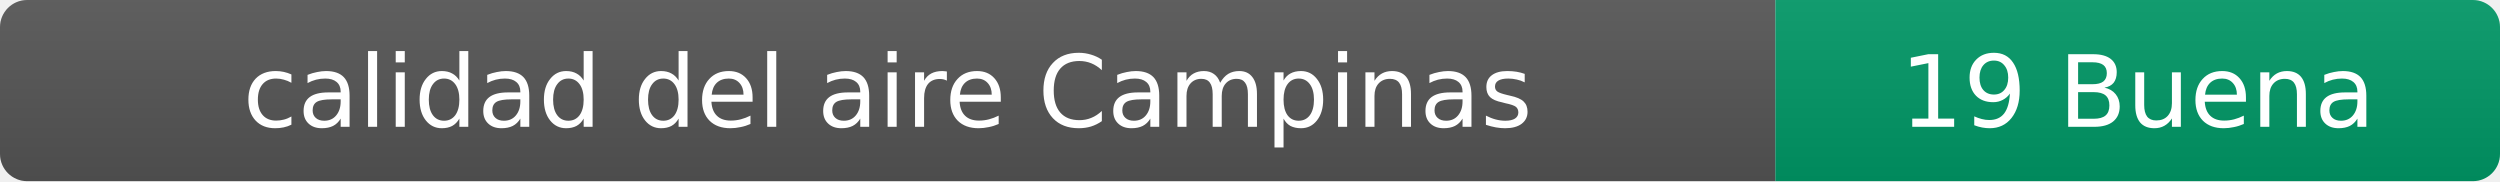
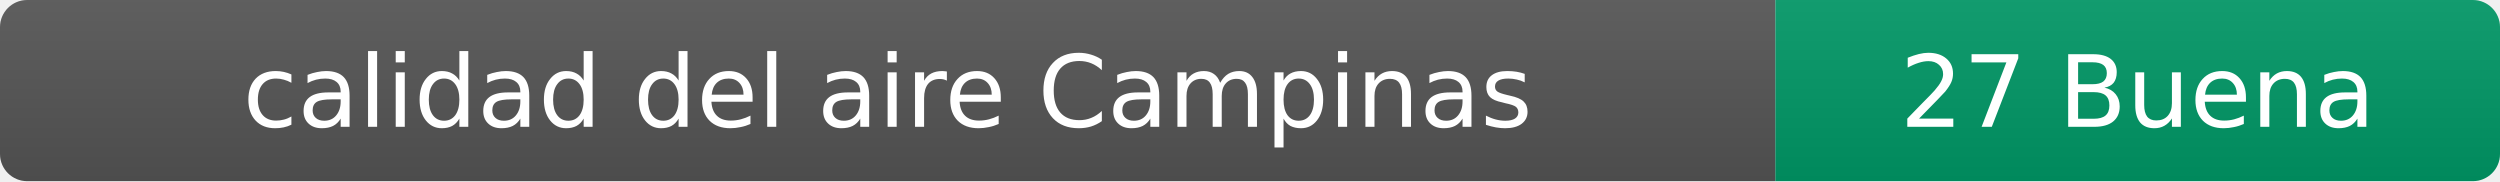
- <svg xmlns="http://www.w3.org/2000/svg" width="276" height="20" role="img" aria-label="calidad del aire: 19 Buena">
+ <svg xmlns="http://www.w3.org/2000/svg" width="276" height="20" role="img" aria-label="calidad del aire: 27 Buena">
  <linearGradient id="s" x2="0" y2="100%">
    <stop offset="0" stop-color="#bbb" stop-opacity=".1" />
    <stop offset="1" stop-opacity=".1" />
  </linearGradient>
  <clipPath id="r">
    <rect width="276" height="20" rx="3" fill="#fff" />
  </clipPath>
  <g clip-path="url(#r)">
    <rect width="196" height="20" fill="#555" />
    <rect x="196" width="80" height="20" fill="#009966" />
    <rect width="276" height="20" fill="url(#s)" />
  </g>
  <g fill="#fff" text-anchor="middle" font-family="Verdana,Geneva,DejaVu Sans,sans-serif" font-size="11">
    <text x="98" y="14">calidad del aire Campinas</text>
-     <text x="236" y="14">19 Buena</text>
+     <text x="236" y="14">27 Buena</text>
  </g>
</svg>
